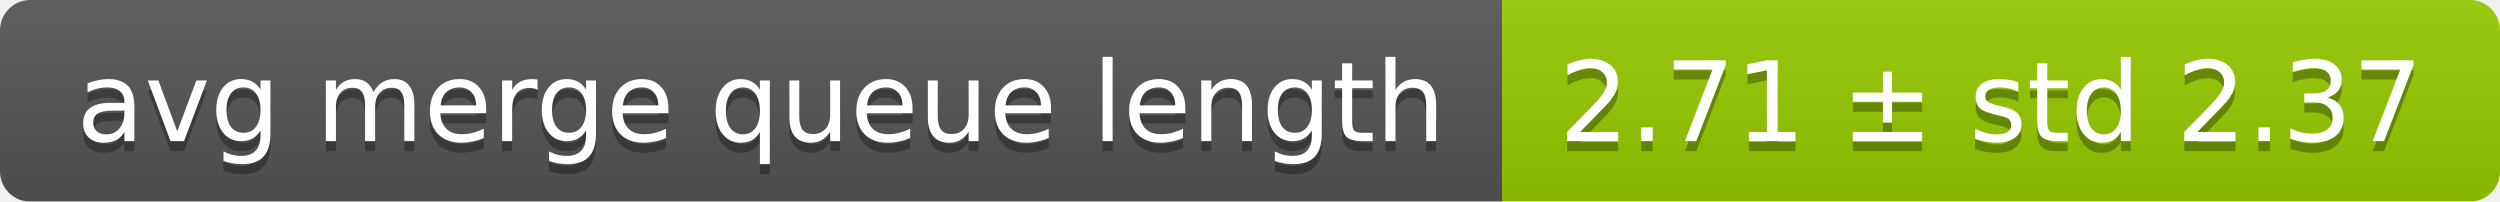
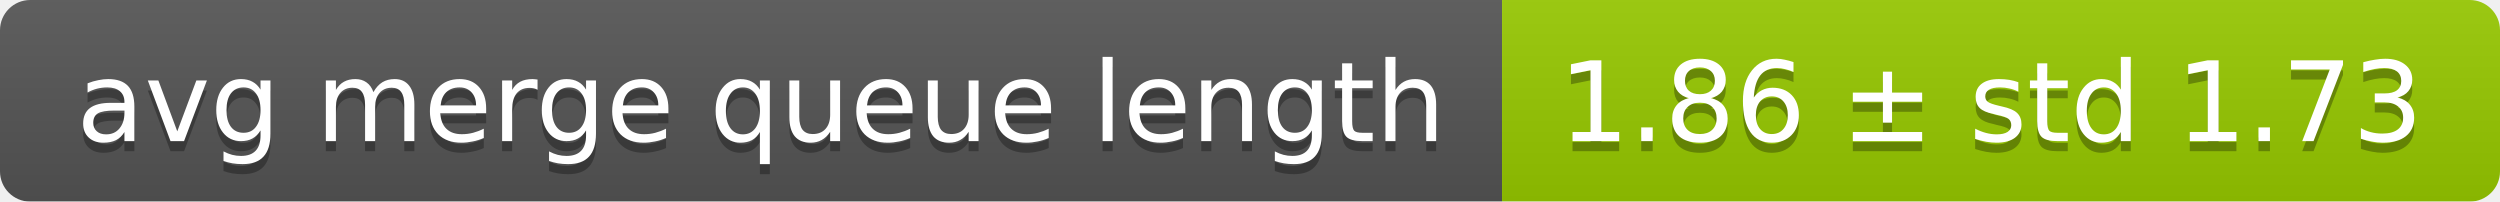
<svg xmlns="http://www.w3.org/2000/svg" width="248" height="20">
  <linearGradient id="smooth" x2="0" y2="100%">
    <stop offset="0" stop-color="#bbb" stop-opacity=".1" />
    <stop offset="1" stop-opacity=".1" />
  </linearGradient>
  <mask id="round">
    <rect width="248" height="20" rx="3" fill="#fff" />
  </mask>
  <g mask="url(#round)">
    <rect width="149" height="20" fill="#555" />
    <rect x="149" width="99" height="20" fill="#97ca00" />
    <rect width="248" height="20" fill="url(#smooth)" />
  </g>
  <g fill="#fff" text-anchor="middle" font-family="DejaVu Sans,Verdana,Geneva,sans-serif" font-size="11">
    <text x="75.5" y="15" fill="#010101" fill-opacity=".3">avg merge queue length</text>
    <text x="75.5" y="14">avg merge queue length</text>
-     <text x="197.5" y="15" fill="#010101" fill-opacity=".3">2.71 ± std 2.37</text>
-     <text x="197.5" y="14">2.71 ± std 2.37</text>
+     <text x="197.5" y="15" fill="#010101" fill-opacity=".3">1.86 ± std 1.73</text>
+     <text x="197.5" y="14">1.86 ± std 1.73</text>
  </g>
</svg>
